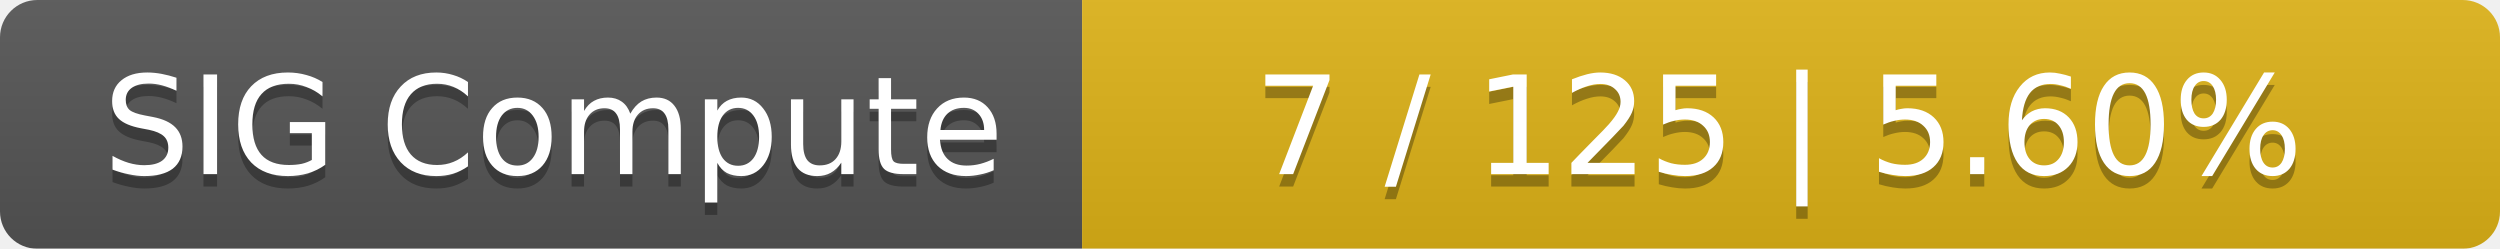
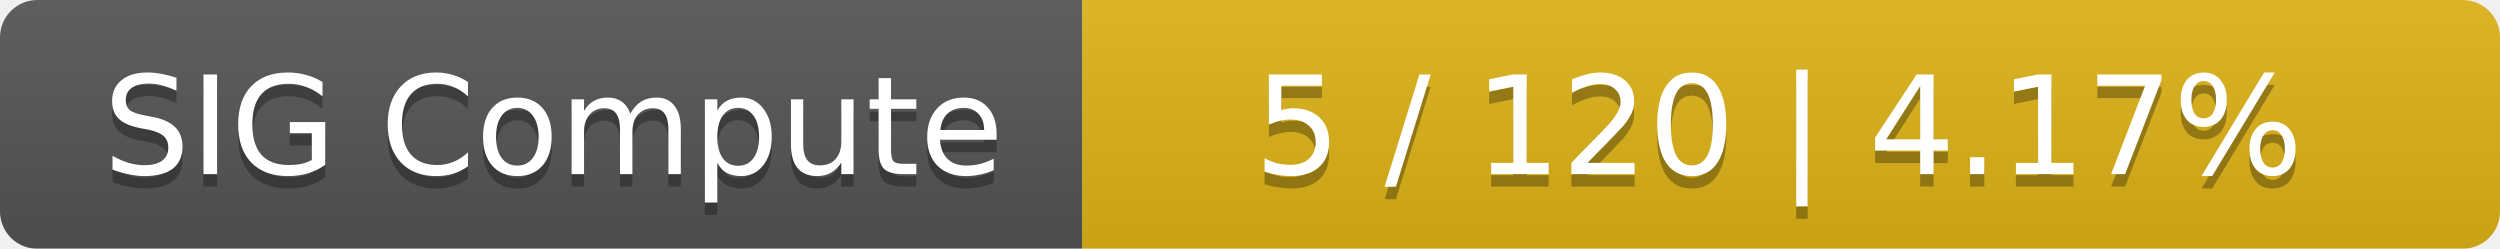
<svg xmlns="http://www.w3.org/2000/svg" width="201" height="20">
  <linearGradient id="smooth" x2="0" y2="100%">
    <stop offset="0" stop-color="#bbb" stop-opacity=".1" />
    <stop offset="1" stop-opacity=".1" />
  </linearGradient>
  <mask id="round">
    <rect width="201" height="20" rx="3" fill="#fff" />
  </mask>
  <g mask="url(#round)">
    <rect width="87" height="20" fill="#555" />
    <rect x="87" width="114" height="20" fill="#dfb317" />
    <rect width="201" height="20" fill="url(#smooth)" />
  </g>
  <g fill="#fff" text-anchor="middle" font-family="DejaVu Sans,Verdana,Geneva,sans-serif" font-size="11">
    <text x="44.5" y="15" fill="#010101" fill-opacity=".3">SIG Compute</text>
    <text x="44.5" y="14">SIG Compute</text>
-     <text x="143" y="15" fill="#010101" fill-opacity=".3">7 / 125    |    5.60%</text>
-     <text x="143" y="14">7 / 125    |    5.60%</text>
+     <text x="143" y="15" fill="#010101" fill-opacity=".3">5 / 120    |    4.17%</text>
+     <text x="143" y="14">5 / 120    |    4.17%</text>
  </g>
</svg>
